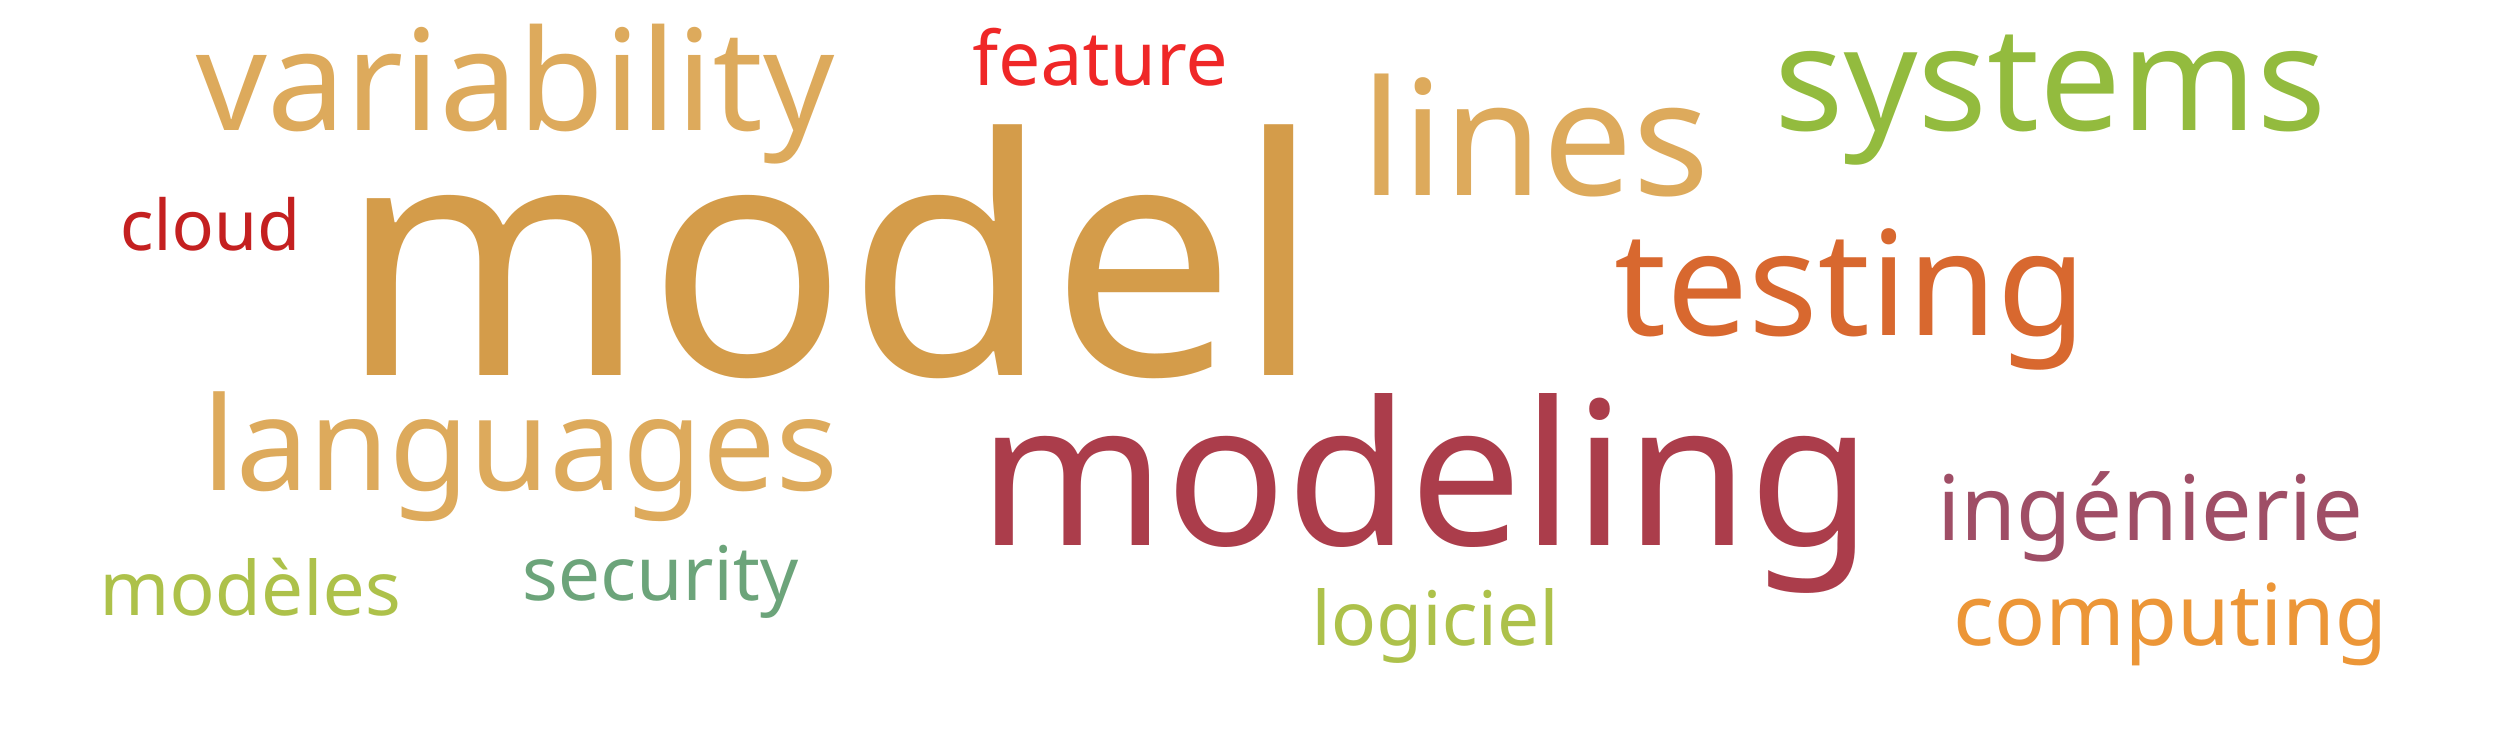
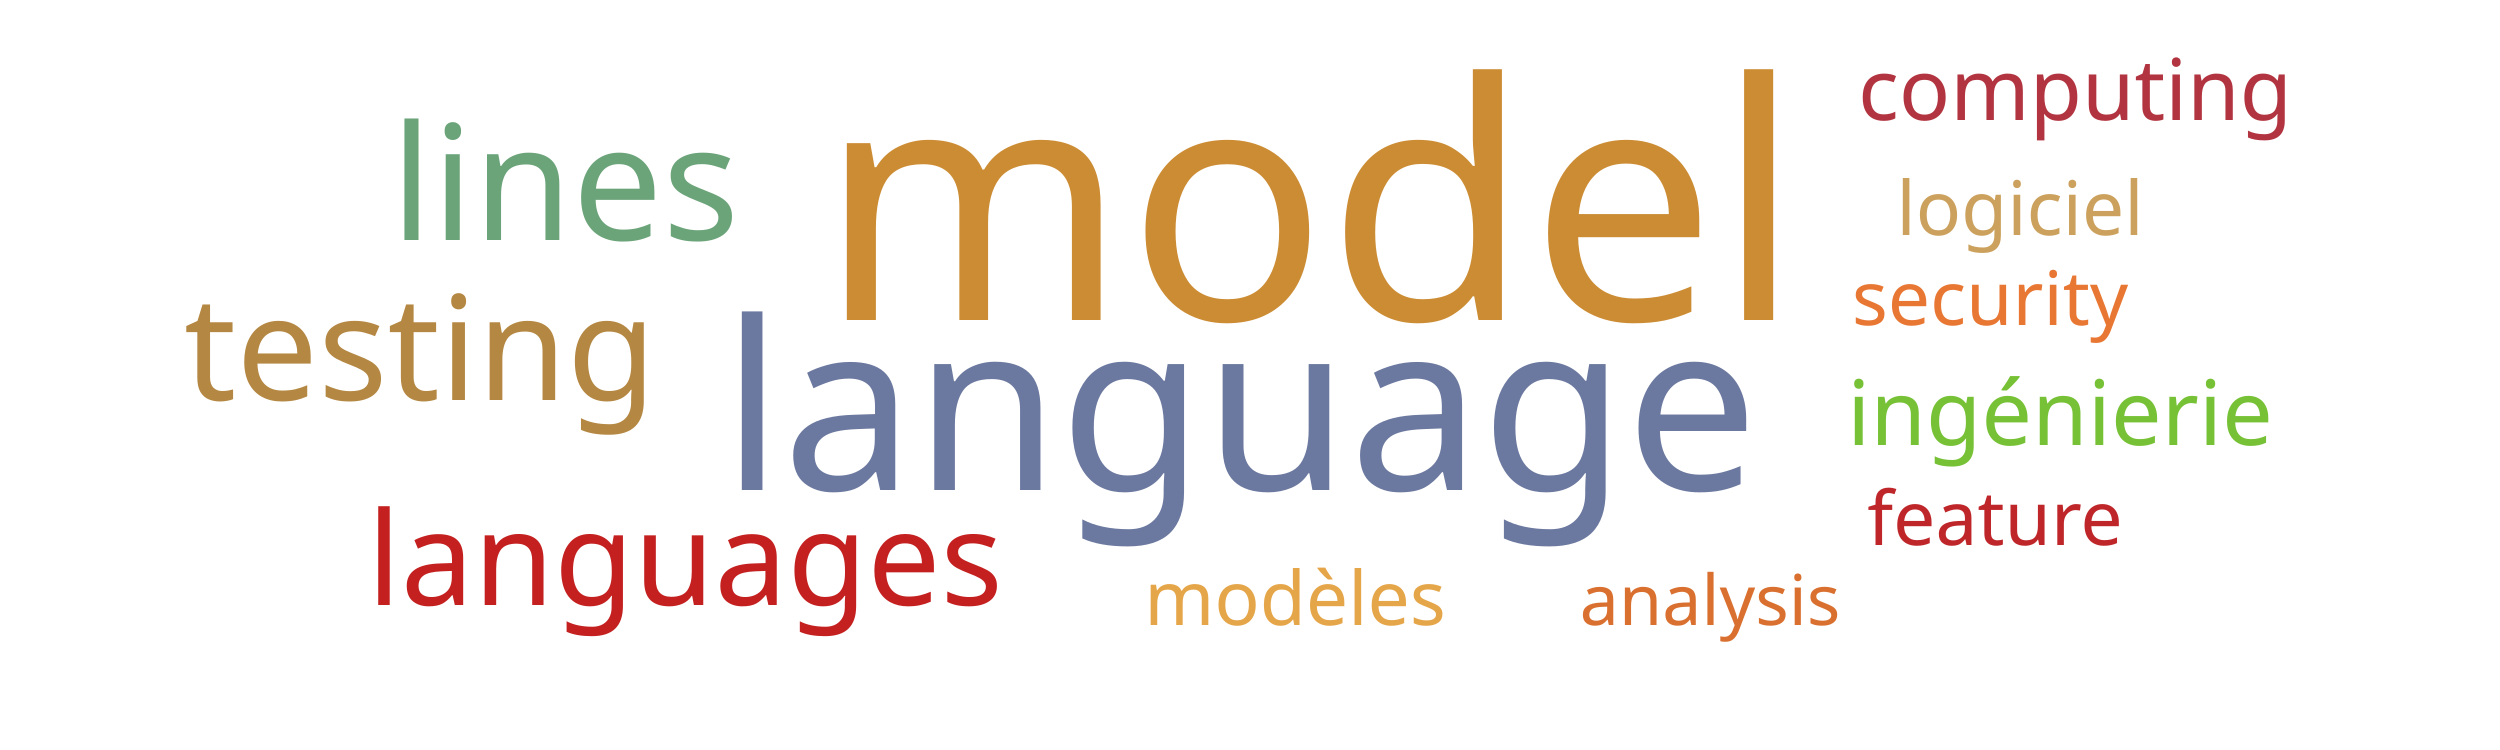
<svg xmlns="http://www.w3.org/2000/svg" width="500" height="150">
  <g transform="translate(250, 75)">
-     <text text-anchor="middle" style="font-family: Impact; font-size: 66px; fill: #d49c4a" transform="translate(-84,0)rotate(0)">model</text>
-     <text text-anchor="middle" style="font-family: Impact; font-size: 40px; fill: #ab3d4b" transform="translate(35,34)rotate(0)">modeling</text>
-     <text text-anchor="middle" style="font-family: Impact; font-size: 32px; fill: #ddaa5c" transform="translate(57,-36)rotate(0)">lines</text>
-     <text text-anchor="middle" style="font-family: Impact; font-size: 29px; fill: #d8682f" transform="translate(120,-8)rotate(0)">testing</text>
-     <text text-anchor="middle" style="font-family: Impact; font-size: 29px; fill: #93bb3e" transform="translate(160,-49)rotate(0)">systems</text>
-     <text text-anchor="middle" style="font-family: Impact; font-size: 28px; fill: #ddaa5c" transform="translate(-147,-49)rotate(0)">variability</text>
-     <text text-anchor="middle" style="font-family: Impact; font-size: 26px; fill: #ddaa5c" transform="translate(-146,23)rotate(0)">languages</text>
-     <text text-anchor="middle" style="font-family: Impact; font-size: 18px; fill: #9f4e66" transform="translate(180,33)rotate(0)">ingénierie</text>
-     <text text-anchor="middle" style="font-family: Impact; font-size: 17px; fill: #ec9637" transform="translate(184,54)rotate(0)">computing</text>
-     <text text-anchor="middle" style="font-family: Impact; font-size: 15px; fill: #6ca47a" transform="translate(-118,45)rotate(0)">security</text>
-     <text text-anchor="middle" style="font-family: Impact; font-size: 15px; fill: #ef2727" transform="translate(-30,-58)rotate(0)">feature</text>
-     <text text-anchor="middle" style="font-family: Impact; font-size: 15px; fill: #adc14a" transform="translate(-200,48)rotate(0)">modèles</text>
-     <text text-anchor="middle" style="font-family: Impact; font-size: 15px; fill: #adc14a" transform="translate(37,54)rotate(0)">logiciel</text>
-     <text text-anchor="middle" style="font-family: Impact; font-size: 14px; fill: #c42020" transform="translate(-208,-25)rotate(0)">cloud</text>
+     <text text-anchor="middle" style="font-family: Impact; font-size: 66px; fill: #cc8c34" transform="translate(12,-11)rotate(0)">model</text>
+     <text text-anchor="middle" style="font-family: Impact; font-size: 47px; fill: #6b789f" transform="translate(-2,23)rotate(0)">language</text>
+     <text text-anchor="middle" style="font-family: Impact; font-size: 32px; fill: #6ca47a" transform="translate(-137,-27)rotate(0)">lines</text>
+     <text text-anchor="middle" style="font-family: Impact; font-size: 29px; fill: #b48742" transform="translate(-166,5)rotate(0)">testing</text>
+     <text text-anchor="middle" style="font-family: Impact; font-size: 26px; fill: #c42020" transform="translate(-113,46)rotate(0)">languages</text>
+     <text text-anchor="middle" style="font-family: Impact; font-size: 18px; fill: #76c135" transform="translate(162,14)rotate(0)">ingénierie</text>
+     <text text-anchor="middle" style="font-family: Impact; font-size: 17px; fill: #b23440" transform="translate(165,-51)rotate(0)">computing</text>
+     <text text-anchor="middle" style="font-family: Impact; font-size: 15px; fill: #e87733" transform="translate(148,-10)rotate(0)">security</text>
+     <text text-anchor="middle" style="font-family: Impact; font-size: 15px; fill: #bf262a" transform="translate(149,34)rotate(0)">feature</text>
+     <text text-anchor="middle" style="font-family: Impact; font-size: 15px; fill: #e5a549" transform="translate(9,50)rotate(0)">modèles</text>
+     <text text-anchor="middle" style="font-family: Impact; font-size: 15px; fill: #cba15d" transform="translate(154,-28)rotate(0)">logiciel</text>
+     <text text-anchor="middle" style="font-family: Impact; font-size: 14px; fill: #d9702f" transform="translate(92,50)rotate(0)">analysis</text>
  </g>
</svg>
